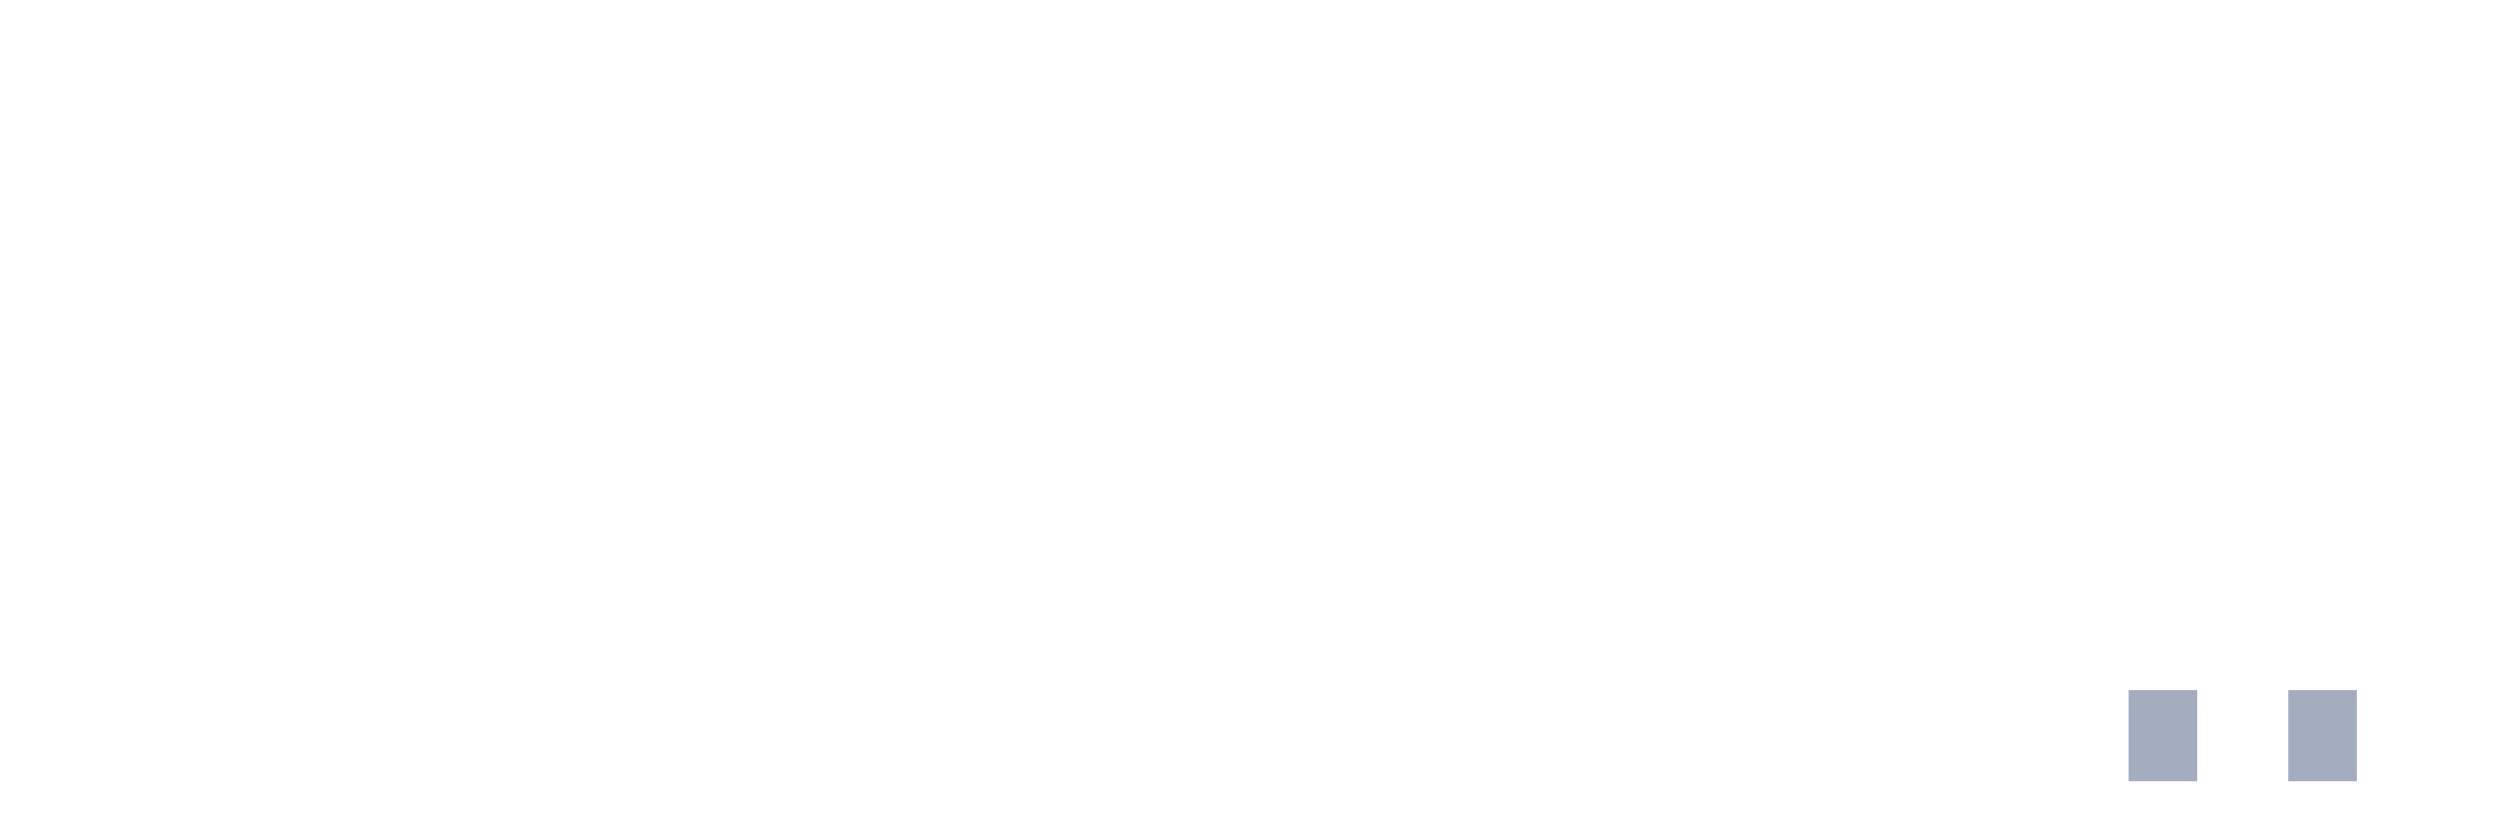
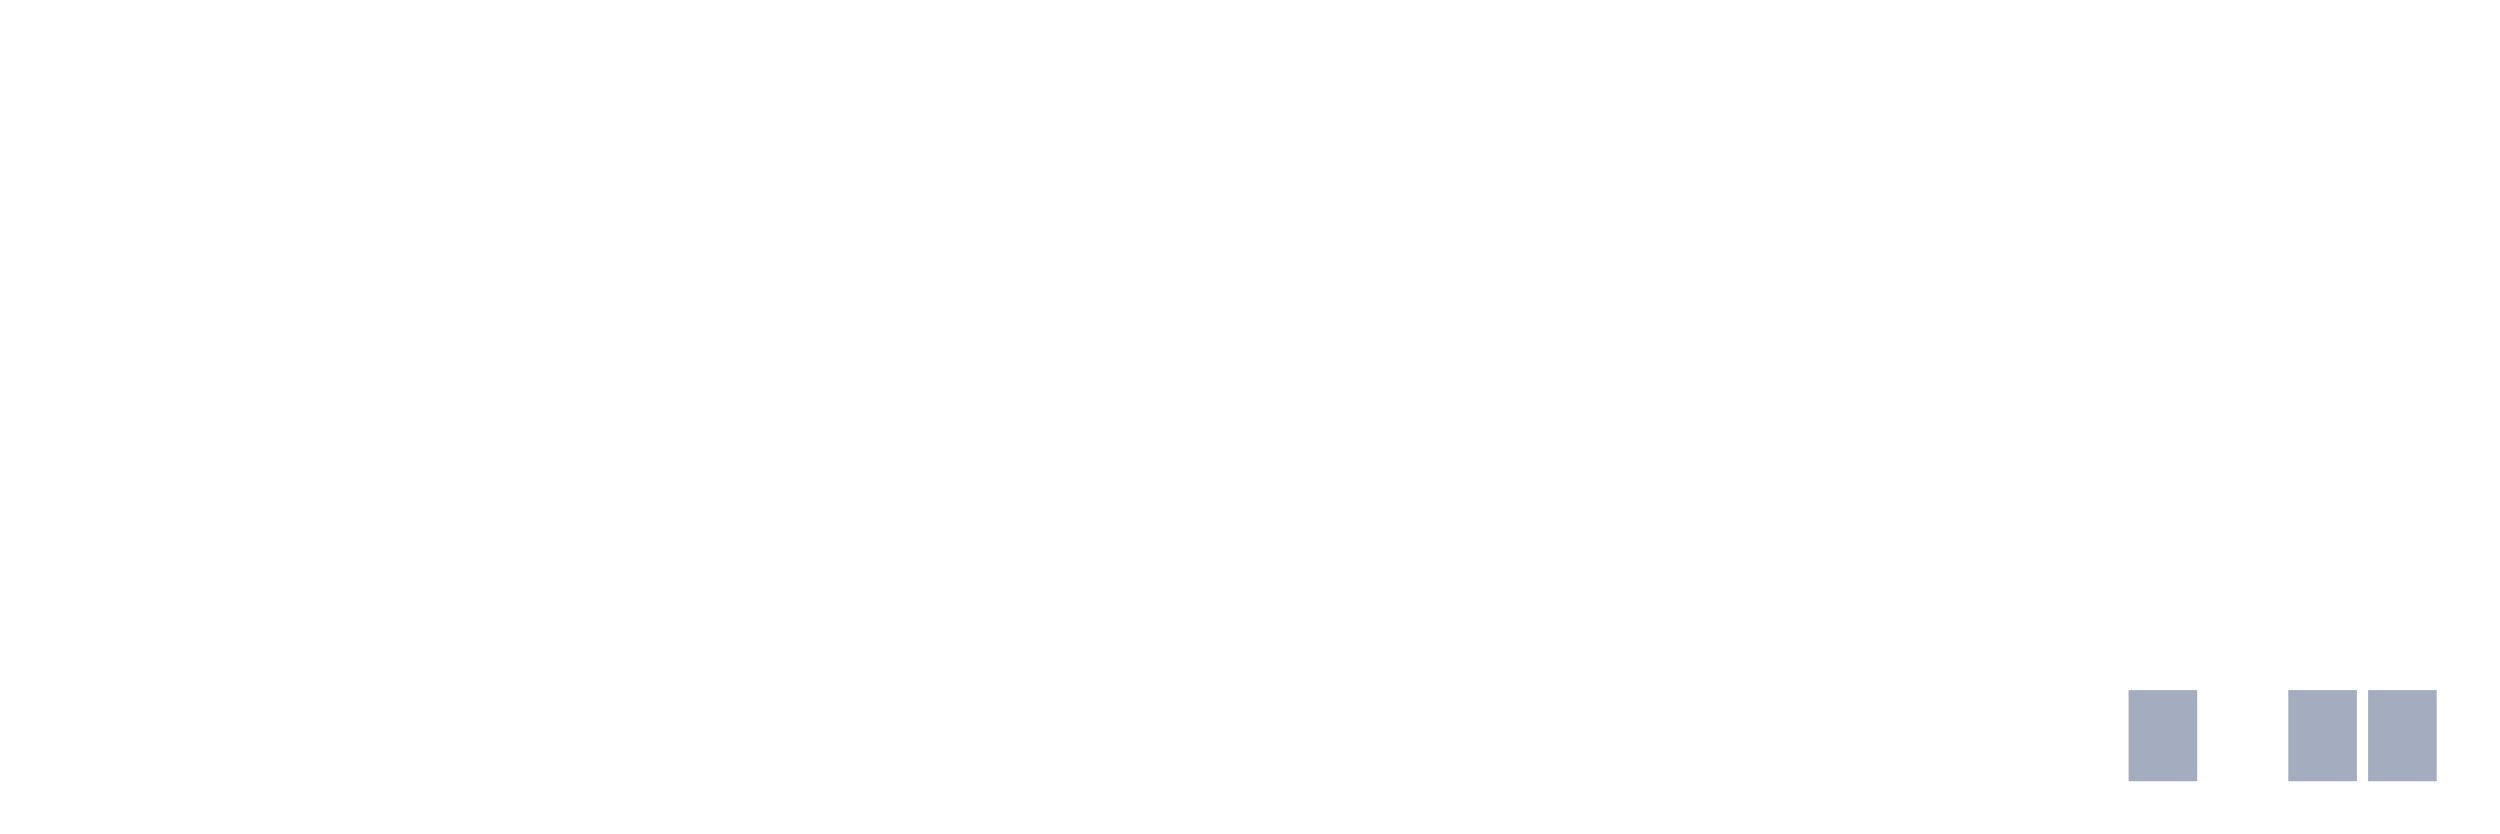
<svg xmlns="http://www.w3.org/2000/svg" viewBox="0 0 480 160">
  <g transform="translate(10,10)">
    <rect class="bar" x="0.153" width="13.175" y="140" height="0" fill="rgb(164,173,192)" />
    <rect class="bar" x="15.482" width="13.175" y="140" height="0" fill="rgb(164,173,192)" />
    <rect class="bar" x="30.81" width="13.175" y="140" height="0" fill="rgb(164,173,192)" />
    <rect class="bar" x="46.138" width="13.175" y="140" height="0" fill="rgb(164,173,192)" />
    <rect class="bar" x="61.466" width="13.175" y="140" height="0" fill="rgb(164,173,192)" />
    <rect class="bar" x="76.794" width="13.175" y="140" height="0" fill="rgb(164,173,192)" />
    <rect class="bar" x="92.123" width="13.175" y="140" height="0" fill="rgb(164,173,192)" />
    <rect class="bar" x="107.451" width="13.175" y="140" height="0" fill="rgb(164,173,192)" />
    <rect class="bar" x="122.779" width="13.175" y="140" height="0" fill="rgb(164,173,192)" />
    <rect class="bar" x="138.107" width="13.175" y="140" height="0" fill="rgb(164,173,192)" />
    <rect class="bar" x="153.436" width="13.175" y="140" height="0" fill="rgb(164,173,192)" />
    <rect class="bar" x="168.764" width="13.175" y="140" height="0" fill="rgb(164,173,192)" />
    <rect class="bar" x="184.092" width="13.175" y="140" height="0" fill="rgb(164,173,192)" />
    <rect class="bar" x="199.42" width="13.175" y="140" height="0" fill="rgb(164,173,192)" />
    <rect class="bar" x="214.748" width="13.175" y="140" height="0" fill="rgb(164,173,192)" />
    <rect class="bar" x="230.077" width="13.175" y="140" height="0" fill="rgb(164,173,192)" />
    <rect class="bar" x="245.405" width="13.175" y="140" height="0" fill="rgb(164,173,192)" />
    <rect class="bar" x="260.733" width="13.175" y="140" height="0" fill="rgb(164,173,192)" />
    <rect class="bar" x="276.061" width="13.175" y="140" height="0" fill="rgb(164,173,192)" />
    <rect class="bar" x="291.39" width="13.175" y="140" height="0" fill="rgb(164,173,192)" />
    <rect class="bar" x="306.718" width="13.175" y="140" height="0" fill="rgb(164,173,192)" />
    <rect class="bar" x="322.046" width="13.175" y="140" height="0" fill="rgb(164,173,192)" />
    <rect class="bar" x="337.374" width="13.175" y="140" height="0" fill="rgb(164,173,192)" />
    <rect class="bar" x="352.702" width="13.175" y="140" height="0" fill="rgb(164,173,192)" />
    <rect class="bar" x="368.031" width="13.175" y="140" height="0" fill="rgb(164,173,192)" />
    <rect class="bar" x="383.359" width="13.175" y="140" height="0" fill="rgb(164,173,192)" />
    <rect class="bar" x="398.687" width="13.175" y="122.5" height="17.5" fill="rgb(164,173,192)" />
    <rect class="bar" x="414.015" width="13.175" y="140" height="0" fill="rgb(164,173,192)" />
    <rect class="bar" x="429.344" width="13.175" y="122.5" height="17.5" fill="rgb(164,173,192)" />
-     <rect class="bar" x="444.672" width="13.175" y="140" height="0" fill="rgb(164,173,192)" />
+     <rect class="bar" x="444.672" width="13.175" y="122.5" height="17.5" fill="rgb(164,173,192)" />
  </g>
</svg>
